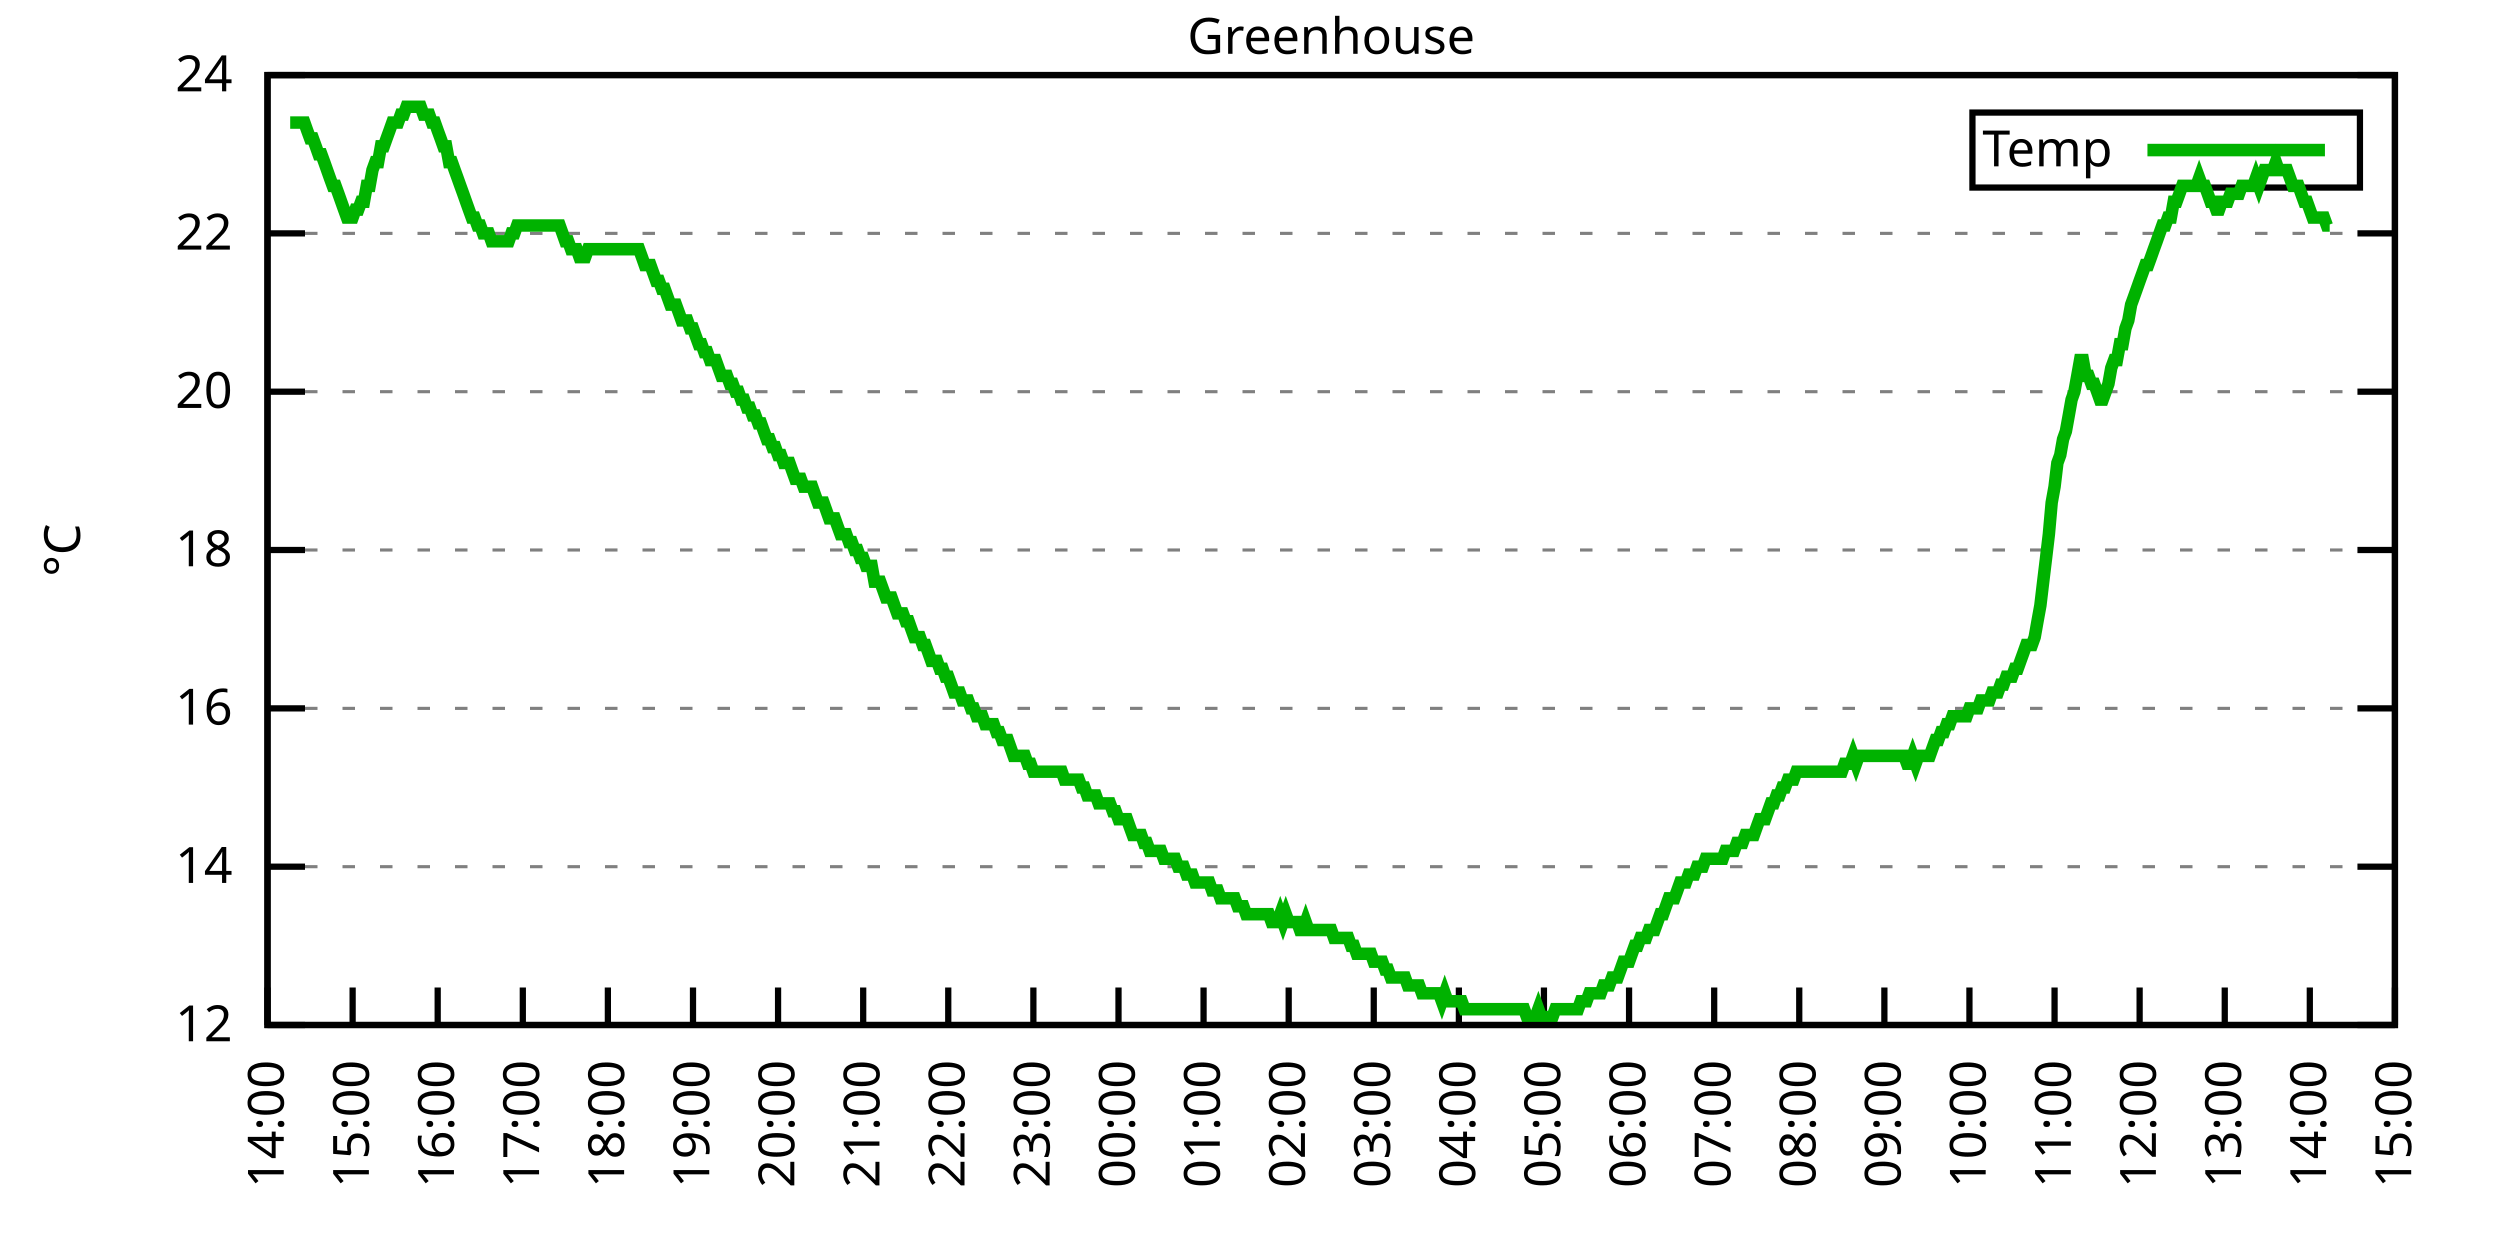
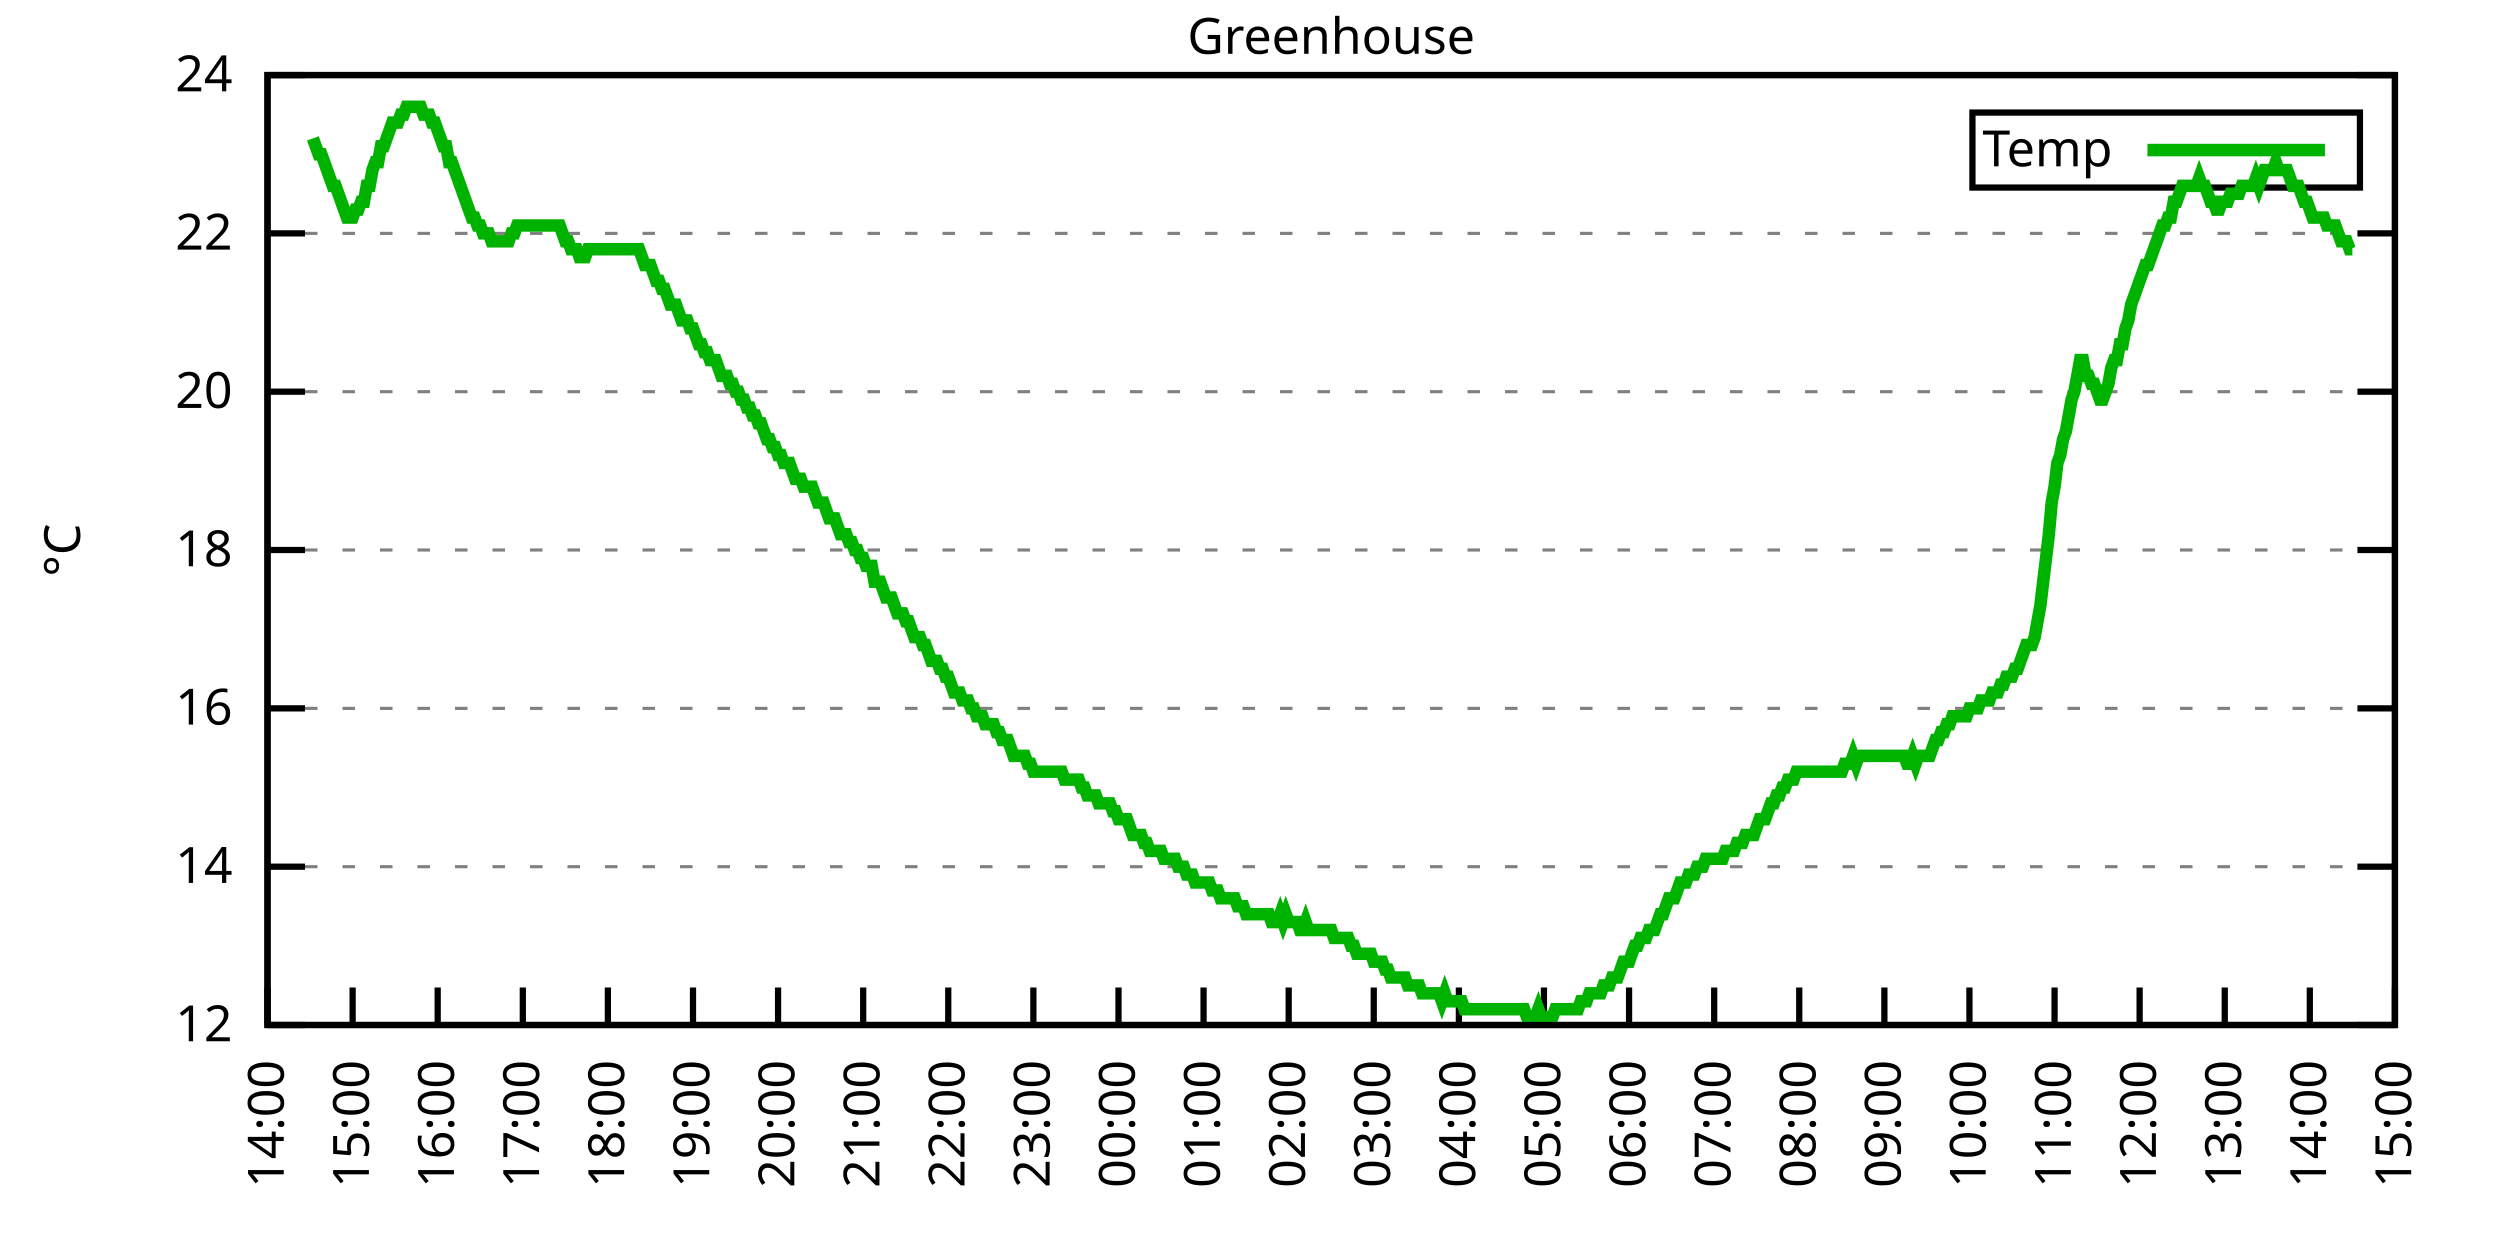
<svg xmlns="http://www.w3.org/2000/svg" xmlns:xlink="http://www.w3.org/1999/xlink" width="400" height="200" viewBox="0 0 400 200">
  <g id="gnuplot_canvas">
    <rect x="0" y="0" width="400" height="200" fill="none" />
    <defs>
      <circle id="gpDot" r="0.5" stroke-width="0.5" stroke="currentColor" />
      <path id="gpPt0" stroke-width="0.333" stroke="currentColor" d="M-1,0 h2 M0,-1 v2" />
      <path id="gpPt1" stroke-width="0.333" stroke="currentColor" d="M-1,-1 L1,1 M1,-1 L-1,1" />
      <path id="gpPt2" stroke-width="0.333" stroke="currentColor" d="M-1,0 L1,0 M0,-1 L0,1 M-1,-1 L1,1 M-1,1 L1,-1" />
      <rect id="gpPt3" stroke-width="0.333" stroke="currentColor" x="-1" y="-1" width="2" height="2" />
      <rect id="gpPt4" stroke-width="0.333" stroke="currentColor" fill="currentColor" x="-1" y="-1" width="2" height="2" />
      <circle id="gpPt5" stroke-width="0.333" stroke="currentColor" cx="0" cy="0" r="1" />
      <use xlink:href="#gpPt5" id="gpPt6" fill="currentColor" stroke="none" />
      <path id="gpPt7" stroke-width="0.333" stroke="currentColor" d="M0,-1.33 L-1.33,0.67 L1.33,0.67 z" />
      <use xlink:href="#gpPt7" id="gpPt8" fill="currentColor" stroke="none" />
      <use xlink:href="#gpPt7" id="gpPt9" stroke="currentColor" transform="rotate(180)" />
      <use xlink:href="#gpPt9" id="gpPt10" fill="currentColor" stroke="none" />
      <use xlink:href="#gpPt3" id="gpPt11" stroke="currentColor" transform="rotate(45)" />
      <use xlink:href="#gpPt11" id="gpPt12" fill="currentColor" stroke="none" />
      <path id="gpPt13" stroke-width="0.333" stroke="currentColor" d="M0,1.330 L1.265,0.411 L0.782,-1.067 L-0.782,-1.076 L-1.265,0.411 z" />
      <use xlink:href="#gpPt13" id="gpPt14" fill="currentColor" stroke="none" />
      <filter id="textbox" filterUnits="objectBoundingBox" x="0" y="0" height="1" width="1">
        <feFlood flood-color="white" flood-opacity="1" result="bgnd" />
        <feComposite in="SourceGraphic" in2="bgnd" operator="atop" />
      </filter>
      <filter id="greybox" filterUnits="objectBoundingBox" x="0" y="0" height="1" width="1">
        <feFlood flood-color="lightgrey" flood-opacity="1" result="grey" />
        <feComposite in="SourceGraphic" in2="grey" operator="atop" />
      </filter>
    </defs>
    <g fill="none" color="white" stroke="currentColor" stroke-width="1.00" stroke-linecap="butt" stroke-linejoin="miter">
</g>
    <g fill="none" color="black" stroke="currentColor" stroke-width="1.00" stroke-linecap="butt" stroke-linejoin="miter">
      <g stroke="none" shape-rendering="crispEdges">
        <polygon fill="rgb(255, 255, 255)" points="42.80,164.00 383.18,164.00 383.18,12.02 42.80,12.02 " />
      </g>
    </g>
    <g fill="none" color="black" stroke="currentColor" stroke-width="1.00" stroke-linecap="butt" stroke-linejoin="miter">
</g>
    <g fill="none" color="black" stroke="black" stroke-width="0.50" stroke-linecap="butt" stroke-linejoin="miter">
</g>
    <g fill="none" color="gray" stroke="currentColor" stroke-width="0.50" stroke-linecap="butt" stroke-linejoin="miter">
      <path stroke="gray" stroke-dasharray="2,4" class="gridline" d="M42.80,164.00 L383.19,164.00  " />
    </g>
    <g fill="none" color="gray" stroke="gray" stroke-width="1.00" stroke-linecap="butt" stroke-linejoin="miter">
</g>
    <g fill="none" color="black" stroke="currentColor" stroke-width="1.00" stroke-linecap="butt" stroke-linejoin="miter">
      <path stroke="black" d="M42.80,164.00 L48.80,164.00 M383.19,164.00 L377.19,164.00  " />
      <g transform="translate(37.20,166.60)" stroke="none" fill="black" font-family="Sans" font-size="8.00" text-anchor="end">
        <text>
          <tspan font-family="Sans"> 12</tspan>
        </text>
      </g>
    </g>
    <g fill="none" color="black" stroke="currentColor" stroke-width="1.00" stroke-linecap="butt" stroke-linejoin="miter">
</g>
    <g fill="none" color="black" stroke="black" stroke-width="0.50" stroke-linecap="butt" stroke-linejoin="miter">
</g>
    <g fill="none" color="gray" stroke="currentColor" stroke-width="0.50" stroke-linecap="butt" stroke-linejoin="miter">
      <path stroke="gray" stroke-dasharray="2,4" class="gridline" d="M42.80,138.67 L383.19,138.67  " />
    </g>
    <g fill="none" color="gray" stroke="gray" stroke-width="1.00" stroke-linecap="butt" stroke-linejoin="miter">
</g>
    <g fill="none" color="black" stroke="currentColor" stroke-width="1.00" stroke-linecap="butt" stroke-linejoin="miter">
      <path stroke="black" d="M42.80,138.67 L48.80,138.67 M383.19,138.67 L377.19,138.67  " />
      <g transform="translate(37.20,141.27)" stroke="none" fill="black" font-family="Sans" font-size="8.00" text-anchor="end">
        <text>
          <tspan font-family="Sans"> 14</tspan>
        </text>
      </g>
    </g>
    <g fill="none" color="black" stroke="currentColor" stroke-width="1.00" stroke-linecap="butt" stroke-linejoin="miter">
</g>
    <g fill="none" color="black" stroke="black" stroke-width="0.50" stroke-linecap="butt" stroke-linejoin="miter">
</g>
    <g fill="none" color="gray" stroke="currentColor" stroke-width="0.50" stroke-linecap="butt" stroke-linejoin="miter">
      <path stroke="gray" stroke-dasharray="2,4" class="gridline" d="M42.80,113.34 L383.19,113.34  " />
    </g>
    <g fill="none" color="gray" stroke="gray" stroke-width="1.00" stroke-linecap="butt" stroke-linejoin="miter">
</g>
    <g fill="none" color="black" stroke="currentColor" stroke-width="1.00" stroke-linecap="butt" stroke-linejoin="miter">
      <path stroke="black" d="M42.80,113.34 L48.80,113.34 M383.19,113.34 L377.19,113.34  " />
      <g transform="translate(37.20,115.94)" stroke="none" fill="black" font-family="Sans" font-size="8.00" text-anchor="end">
        <text>
          <tspan font-family="Sans"> 16</tspan>
        </text>
      </g>
    </g>
    <g fill="none" color="black" stroke="currentColor" stroke-width="1.00" stroke-linecap="butt" stroke-linejoin="miter">
</g>
    <g fill="none" color="black" stroke="black" stroke-width="0.50" stroke-linecap="butt" stroke-linejoin="miter">
</g>
    <g fill="none" color="gray" stroke="currentColor" stroke-width="0.50" stroke-linecap="butt" stroke-linejoin="miter">
      <path stroke="gray" stroke-dasharray="2,4" class="gridline" d="M42.80,88.00 L383.19,88.00  " />
    </g>
    <g fill="none" color="gray" stroke="gray" stroke-width="1.00" stroke-linecap="butt" stroke-linejoin="miter">
</g>
    <g fill="none" color="black" stroke="currentColor" stroke-width="1.00" stroke-linecap="butt" stroke-linejoin="miter">
      <path stroke="black" d="M42.80,88.00 L48.80,88.00 M383.19,88.00 L377.19,88.00  " />
      <g transform="translate(37.20,90.60)" stroke="none" fill="black" font-family="Sans" font-size="8.00" text-anchor="end">
        <text>
          <tspan font-family="Sans"> 18</tspan>
        </text>
      </g>
    </g>
    <g fill="none" color="black" stroke="currentColor" stroke-width="1.00" stroke-linecap="butt" stroke-linejoin="miter">
</g>
    <g fill="none" color="black" stroke="black" stroke-width="0.50" stroke-linecap="butt" stroke-linejoin="miter">
</g>
    <g fill="none" color="gray" stroke="currentColor" stroke-width="0.50" stroke-linecap="butt" stroke-linejoin="miter">
      <path stroke="gray" stroke-dasharray="2,4" class="gridline" d="M42.80,62.67 L383.19,62.67  " />
    </g>
    <g fill="none" color="gray" stroke="gray" stroke-width="1.00" stroke-linecap="butt" stroke-linejoin="miter">
</g>
    <g fill="none" color="black" stroke="currentColor" stroke-width="1.00" stroke-linecap="butt" stroke-linejoin="miter">
      <path stroke="black" d="M42.80,62.67 L48.80,62.67 M383.19,62.67 L377.19,62.67  " />
      <g transform="translate(37.20,65.27)" stroke="none" fill="black" font-family="Sans" font-size="8.00" text-anchor="end">
        <text>
          <tspan font-family="Sans"> 20</tspan>
        </text>
      </g>
    </g>
    <g fill="none" color="black" stroke="currentColor" stroke-width="1.00" stroke-linecap="butt" stroke-linejoin="miter">
</g>
    <g fill="none" color="black" stroke="black" stroke-width="0.50" stroke-linecap="butt" stroke-linejoin="miter">
</g>
    <g fill="none" color="gray" stroke="currentColor" stroke-width="0.50" stroke-linecap="butt" stroke-linejoin="miter">
      <path stroke="gray" stroke-dasharray="2,4" class="gridline" d="M42.80,37.34 L383.19,37.34  " />
    </g>
    <g fill="none" color="gray" stroke="gray" stroke-width="1.00" stroke-linecap="butt" stroke-linejoin="miter">
</g>
    <g fill="none" color="black" stroke="currentColor" stroke-width="1.00" stroke-linecap="butt" stroke-linejoin="miter">
      <path stroke="black" d="M42.80,37.34 L48.80,37.34 M383.19,37.34 L377.19,37.34  " />
      <g transform="translate(37.20,39.94)" stroke="none" fill="black" font-family="Sans" font-size="8.00" text-anchor="end">
        <text>
          <tspan font-family="Sans"> 22</tspan>
        </text>
      </g>
    </g>
    <g fill="none" color="black" stroke="currentColor" stroke-width="1.00" stroke-linecap="butt" stroke-linejoin="miter">
</g>
    <g fill="none" color="black" stroke="black" stroke-width="0.50" stroke-linecap="butt" stroke-linejoin="miter">
</g>
    <g fill="none" color="gray" stroke="currentColor" stroke-width="0.50" stroke-linecap="butt" stroke-linejoin="miter">
      <path stroke="gray" stroke-dasharray="2,4" class="gridline" d="M42.80,12.01 L383.19,12.01  " />
    </g>
    <g fill="none" color="gray" stroke="gray" stroke-width="1.00" stroke-linecap="butt" stroke-linejoin="miter">
</g>
    <g fill="none" color="black" stroke="currentColor" stroke-width="1.00" stroke-linecap="butt" stroke-linejoin="miter">
      <path stroke="black" d="M42.80,12.01 L48.80,12.01 M383.19,12.01 L377.19,12.01  " />
      <g transform="translate(37.20,14.61)" stroke="none" fill="black" font-family="Sans" font-size="8.00" text-anchor="end">
        <text>
          <tspan font-family="Sans"> 24</tspan>
        </text>
      </g>
    </g>
    <g fill="none" color="black" stroke="currentColor" stroke-width="1.00" stroke-linecap="butt" stroke-linejoin="miter">
      <path stroke="black" d="M42.80,164.00 L42.80,158.00  " />
      <g transform="translate(45.40,169.60) rotate(270.00)" stroke="none" fill="black" font-family="Sans" font-size="8.00" text-anchor="end">
        <text>
          <tspan font-family="Sans">14:00</tspan>
        </text>
      </g>
    </g>
    <g fill="none" color="black" stroke="currentColor" stroke-width="1.00" stroke-linecap="butt" stroke-linejoin="miter">
      <path stroke="black" d="M56.42,164.00 L56.42,158.00  " />
      <g transform="translate(59.02,169.60) rotate(270.00)" stroke="none" fill="black" font-family="Sans" font-size="8.00" text-anchor="end">
        <text>
          <tspan font-family="Sans">15:00</tspan>
        </text>
      </g>
    </g>
    <g fill="none" color="black" stroke="currentColor" stroke-width="1.00" stroke-linecap="butt" stroke-linejoin="miter">
      <path stroke="black" d="M70.03,164.00 L70.03,158.00  " />
      <g transform="translate(72.63,169.60) rotate(270.00)" stroke="none" fill="black" font-family="Sans" font-size="8.00" text-anchor="end">
        <text>
          <tspan font-family="Sans">16:00</tspan>
        </text>
      </g>
    </g>
    <g fill="none" color="black" stroke="currentColor" stroke-width="1.00" stroke-linecap="butt" stroke-linejoin="miter">
      <path stroke="black" d="M83.65,164.00 L83.65,158.00  " />
      <g transform="translate(86.25,169.60) rotate(270.00)" stroke="none" fill="black" font-family="Sans" font-size="8.00" text-anchor="end">
        <text>
          <tspan font-family="Sans">17:00</tspan>
        </text>
      </g>
    </g>
    <g fill="none" color="black" stroke="currentColor" stroke-width="1.00" stroke-linecap="butt" stroke-linejoin="miter">
      <path stroke="black" d="M97.26,164.00 L97.26,158.00  " />
      <g transform="translate(99.86,169.60) rotate(270.00)" stroke="none" fill="black" font-family="Sans" font-size="8.00" text-anchor="end">
        <text>
          <tspan font-family="Sans">18:00</tspan>
        </text>
      </g>
    </g>
    <g fill="none" color="black" stroke="currentColor" stroke-width="1.00" stroke-linecap="butt" stroke-linejoin="miter">
      <path stroke="black" d="M110.88,164.00 L110.88,158.00  " />
      <g transform="translate(113.48,169.60) rotate(270.00)" stroke="none" fill="black" font-family="Sans" font-size="8.00" text-anchor="end">
        <text>
          <tspan font-family="Sans">19:00</tspan>
        </text>
      </g>
    </g>
    <g fill="none" color="black" stroke="currentColor" stroke-width="1.00" stroke-linecap="butt" stroke-linejoin="miter">
      <path stroke="black" d="M124.49,164.00 L124.49,158.00  " />
      <g transform="translate(127.09,169.60) rotate(270.00)" stroke="none" fill="black" font-family="Sans" font-size="8.00" text-anchor="end">
        <text>
          <tspan font-family="Sans">20:00</tspan>
        </text>
      </g>
    </g>
    <g fill="none" color="black" stroke="currentColor" stroke-width="1.00" stroke-linecap="butt" stroke-linejoin="miter">
      <path stroke="black" d="M138.11,164.00 L138.11,158.00  " />
      <g transform="translate(140.71,169.60) rotate(270.00)" stroke="none" fill="black" font-family="Sans" font-size="8.00" text-anchor="end">
        <text>
          <tspan font-family="Sans">21:00</tspan>
        </text>
      </g>
    </g>
    <g fill="none" color="black" stroke="currentColor" stroke-width="1.00" stroke-linecap="butt" stroke-linejoin="miter">
      <path stroke="black" d="M151.72,164.00 L151.72,158.00  " />
      <g transform="translate(154.32,169.60) rotate(270.00)" stroke="none" fill="black" font-family="Sans" font-size="8.00" text-anchor="end">
        <text>
          <tspan font-family="Sans">22:00</tspan>
        </text>
      </g>
    </g>
    <g fill="none" color="black" stroke="currentColor" stroke-width="1.00" stroke-linecap="butt" stroke-linejoin="miter">
      <path stroke="black" d="M165.34,164.00 L165.34,158.00  " />
      <g transform="translate(167.94,169.60) rotate(270.00)" stroke="none" fill="black" font-family="Sans" font-size="8.00" text-anchor="end">
        <text>
          <tspan font-family="Sans">23:00</tspan>
        </text>
      </g>
    </g>
    <g fill="none" color="black" stroke="currentColor" stroke-width="1.00" stroke-linecap="butt" stroke-linejoin="miter">
      <path stroke="black" d="M178.96,164.00 L178.96,158.00  " />
      <g transform="translate(181.56,169.60) rotate(270.00)" stroke="none" fill="black" font-family="Sans" font-size="8.00" text-anchor="end">
        <text>
          <tspan font-family="Sans">00:00</tspan>
        </text>
      </g>
    </g>
    <g fill="none" color="black" stroke="currentColor" stroke-width="1.00" stroke-linecap="butt" stroke-linejoin="miter">
      <path stroke="black" d="M192.57,164.00 L192.57,158.00  " />
      <g transform="translate(195.17,169.60) rotate(270.00)" stroke="none" fill="black" font-family="Sans" font-size="8.00" text-anchor="end">
        <text>
          <tspan font-family="Sans">01:00</tspan>
        </text>
      </g>
    </g>
    <g fill="none" color="black" stroke="currentColor" stroke-width="1.00" stroke-linecap="butt" stroke-linejoin="miter">
      <path stroke="black" d="M206.19,164.00 L206.19,158.00  " />
      <g transform="translate(208.79,169.60) rotate(270.00)" stroke="none" fill="black" font-family="Sans" font-size="8.00" text-anchor="end">
        <text>
          <tspan font-family="Sans">02:00</tspan>
        </text>
      </g>
    </g>
    <g fill="none" color="black" stroke="currentColor" stroke-width="1.00" stroke-linecap="butt" stroke-linejoin="miter">
      <path stroke="black" d="M219.80,164.00 L219.80,158.00  " />
      <g transform="translate(222.40,169.60) rotate(270.00)" stroke="none" fill="black" font-family="Sans" font-size="8.00" text-anchor="end">
        <text>
          <tspan font-family="Sans">03:00</tspan>
        </text>
      </g>
    </g>
    <g fill="none" color="black" stroke="currentColor" stroke-width="1.00" stroke-linecap="butt" stroke-linejoin="miter">
      <path stroke="black" d="M233.42,164.00 L233.42,158.00  " />
      <g transform="translate(236.02,169.60) rotate(270.00)" stroke="none" fill="black" font-family="Sans" font-size="8.00" text-anchor="end">
        <text>
          <tspan font-family="Sans">04:00</tspan>
        </text>
      </g>
    </g>
    <g fill="none" color="black" stroke="currentColor" stroke-width="1.00" stroke-linecap="butt" stroke-linejoin="miter">
      <path stroke="black" d="M247.03,164.00 L247.03,158.00  " />
      <g transform="translate(249.63,169.60) rotate(270.00)" stroke="none" fill="black" font-family="Sans" font-size="8.00" text-anchor="end">
        <text>
          <tspan font-family="Sans">05:00</tspan>
        </text>
      </g>
    </g>
    <g fill="none" color="black" stroke="currentColor" stroke-width="1.00" stroke-linecap="butt" stroke-linejoin="miter">
      <path stroke="black" d="M260.65,164.00 L260.65,158.00  " />
      <g transform="translate(263.25,169.60) rotate(270.00)" stroke="none" fill="black" font-family="Sans" font-size="8.00" text-anchor="end">
        <text>
          <tspan font-family="Sans">06:00</tspan>
        </text>
      </g>
    </g>
    <g fill="none" color="black" stroke="currentColor" stroke-width="1.00" stroke-linecap="butt" stroke-linejoin="miter">
      <path stroke="black" d="M274.27,164.00 L274.27,158.00  " />
      <g transform="translate(276.87,169.60) rotate(270.00)" stroke="none" fill="black" font-family="Sans" font-size="8.00" text-anchor="end">
        <text>
          <tspan font-family="Sans">07:00</tspan>
        </text>
      </g>
    </g>
    <g fill="none" color="black" stroke="currentColor" stroke-width="1.00" stroke-linecap="butt" stroke-linejoin="miter">
      <path stroke="black" d="M287.88,164.00 L287.88,158.00  " />
      <g transform="translate(290.48,169.60) rotate(270.00)" stroke="none" fill="black" font-family="Sans" font-size="8.00" text-anchor="end">
        <text>
          <tspan font-family="Sans">08:00</tspan>
        </text>
      </g>
    </g>
    <g fill="none" color="black" stroke="currentColor" stroke-width="1.00" stroke-linecap="butt" stroke-linejoin="miter">
      <path stroke="black" d="M301.50,164.00 L301.50,158.00  " />
      <g transform="translate(304.10,169.60) rotate(270.00)" stroke="none" fill="black" font-family="Sans" font-size="8.00" text-anchor="end">
        <text>
          <tspan font-family="Sans">09:00</tspan>
        </text>
      </g>
    </g>
    <g fill="none" color="black" stroke="currentColor" stroke-width="1.00" stroke-linecap="butt" stroke-linejoin="miter">
      <path stroke="black" d="M315.11,164.00 L315.11,158.00  " />
      <g transform="translate(317.71,169.60) rotate(270.00)" stroke="none" fill="black" font-family="Sans" font-size="8.00" text-anchor="end">
        <text>
          <tspan font-family="Sans">10:00</tspan>
        </text>
      </g>
    </g>
    <g fill="none" color="black" stroke="currentColor" stroke-width="1.00" stroke-linecap="butt" stroke-linejoin="miter">
      <path stroke="black" d="M328.73,164.00 L328.73,158.00  " />
      <g transform="translate(331.33,169.60) rotate(270.00)" stroke="none" fill="black" font-family="Sans" font-size="8.00" text-anchor="end">
        <text>
          <tspan font-family="Sans">11:00</tspan>
        </text>
      </g>
    </g>
    <g fill="none" color="black" stroke="currentColor" stroke-width="1.00" stroke-linecap="butt" stroke-linejoin="miter">
      <path stroke="black" d="M342.34,164.00 L342.34,158.00  " />
      <g transform="translate(344.94,169.60) rotate(270.00)" stroke="none" fill="black" font-family="Sans" font-size="8.00" text-anchor="end">
        <text>
          <tspan font-family="Sans">12:00</tspan>
        </text>
      </g>
    </g>
    <g fill="none" color="black" stroke="currentColor" stroke-width="1.00" stroke-linecap="butt" stroke-linejoin="miter">
      <path stroke="black" d="M355.96,164.00 L355.96,158.00  " />
      <g transform="translate(358.56,169.60) rotate(270.00)" stroke="none" fill="black" font-family="Sans" font-size="8.00" text-anchor="end">
        <text>
          <tspan font-family="Sans">13:00</tspan>
        </text>
      </g>
    </g>
    <g fill="none" color="black" stroke="currentColor" stroke-width="1.00" stroke-linecap="butt" stroke-linejoin="miter">
      <path stroke="black" d="M369.57,164.00 L369.57,158.00  " />
      <g transform="translate(372.17,169.60) rotate(270.00)" stroke="none" fill="black" font-family="Sans" font-size="8.00" text-anchor="end">
        <text>
          <tspan font-family="Sans">14:00</tspan>
        </text>
      </g>
    </g>
    <g fill="none" color="black" stroke="currentColor" stroke-width="1.00" stroke-linecap="butt" stroke-linejoin="miter">
      <path stroke="black" d="M383.19,164.00 L383.19,158.00  " />
      <g transform="translate(385.79,169.60) rotate(270.00)" stroke="none" fill="black" font-family="Sans" font-size="8.00" text-anchor="end">
        <text>
          <tspan font-family="Sans">15:00</tspan>
        </text>
      </g>
    </g>
    <g fill="none" color="black" stroke="currentColor" stroke-width="1.00" stroke-linecap="butt" stroke-linejoin="miter">
</g>
    <g fill="none" color="black" stroke="currentColor" stroke-width="1.00" stroke-linecap="butt" stroke-linejoin="miter">
      <path stroke="black" d="M42.80,12.01 L42.80,164.00 L383.19,164.00 L383.19,12.01 L42.80,12.01 Z  " />
    </g>
    <g fill="none" color="black" stroke="currentColor" stroke-width="1.00" stroke-linecap="butt" stroke-linejoin="miter">
</g>
    <g fill="none" color="black" stroke="currentColor" stroke-width="1.00" stroke-linecap="butt" stroke-linejoin="miter">
      <path stroke="black" d="M315.59,30.01 L315.59,18.01 L377.59,18.01 L377.59,30.01 L315.59,30.01 Z  " />
    </g>
    <g id="Greenhouse_plot_1">
      <g fill="none" color="white" stroke="black" stroke-width="2.00" stroke-linecap="butt" stroke-linejoin="miter">
</g>
      <g fill="none" color="black" stroke="currentColor" stroke-width="2.00" stroke-linecap="butt" stroke-linejoin="miter">
        <g transform="translate(337.99,26.61)" stroke="none" fill="black" font-family="Sans" font-size="8.00" text-anchor="end">
          <text>
            <tspan font-family="Sans">Temp</tspan>
          </text>
        </g>
      </g>
      <g fill="none" color="black" stroke="currentColor" stroke-width="2.00" stroke-linecap="butt" stroke-linejoin="miter">
-         <path stroke="rgb(  0, 178,   0)" d="M343.59,24.01 L371.99,24.01 M46.43,19.61 L46.88,19.61 L47.34,19.61 L47.79,19.61 L48.25,19.61 L48.70,19.61   L49.15,20.88 L49.61,22.14 L50.06,22.14 L50.52,23.41 L50.97,24.68 L51.42,24.68 L51.88,25.94 L52.33,27.21   L52.78,28.48 L53.24,29.74 L53.69,29.74 L54.15,31.01 L54.60,32.28 L55.05,33.54 L55.51,34.81 L55.96,34.81   L56.42,34.81 L56.87,33.54 L57.32,33.54 L57.78,32.28 L58.23,32.28 L58.68,29.74 L59.14,29.74 L59.59,27.21   L60.05,25.94 L60.50,25.94 L60.95,23.41 L61.41,23.41 L61.86,22.14 L62.32,20.88 L62.77,19.61 L63.22,19.61   L63.68,19.61 L64.13,18.34 L64.58,18.34 L65.04,17.08 L65.49,17.08 L65.95,17.08 L66.40,17.08 L66.85,17.08   L67.31,17.08 L67.76,18.34 L68.22,18.34 L68.67,18.34 L69.12,19.61 L69.58,19.61 L70.03,20.88 L70.49,22.14   L70.94,23.41 L71.39,23.41 L71.85,25.94 L72.30,25.94 L72.75,27.21 L73.21,28.48 L73.66,29.74 L74.12,31.01   L74.57,32.28 L75.02,33.54 L75.48,34.81 L75.93,34.81 L76.39,36.08 L76.84,36.08 L77.29,37.34 L77.75,37.34   L78.20,37.34 L78.65,38.61 L79.11,38.61 L79.56,38.61 L80.02,38.61 L80.47,38.61 L80.92,38.61 L81.38,38.61   L81.83,37.34 L82.29,37.34 L82.74,36.08 L83.19,36.08 L83.65,36.08 L84.10,36.08 L84.55,36.08 L85.01,36.08   L85.46,36.08 L85.92,36.08 L86.37,36.08 L86.82,36.08 L87.28,36.08 L87.73,36.08 L88.19,36.08 L88.64,36.08   L89.09,36.08 L89.55,36.08 L90.00,37.34 L90.45,38.61 L90.91,38.61 L91.36,39.87 L91.82,39.87 L92.27,39.87   L92.72,41.14 L93.18,41.14 L93.63,41.14 L94.09,39.87 L94.54,39.87 L94.99,39.87 L95.45,39.87 L95.90,39.87   L96.35,39.87 L96.81,39.87 L97.26,39.87 L97.72,39.87 L98.17,39.87 L98.62,39.87 L99.08,39.87 L99.53,39.87   L99.99,39.87 L100.44,39.87 L100.89,39.87 L101.35,39.87 L101.80,39.87 L102.25,39.87 L102.71,41.14 L103.16,42.41   L103.62,42.41 L104.07,42.41 L104.52,43.67 L104.98,44.94 L105.43,44.94 L105.89,46.21 L106.34,46.21 L106.79,47.47   L107.25,48.74 L107.70,48.74 L108.15,48.74 L108.61,50.01 L109.06,51.27 L109.52,51.27 L109.97,51.27 L110.42,52.54   L110.88,52.54 L111.33,53.81 L111.79,55.07 L112.24,55.07 L112.69,56.34 L113.15,56.34 L113.60,57.61 L114.05,57.61   L114.51,57.61 L114.96,58.87 L115.42,60.14 L115.87,60.14 L116.32,60.14 L116.78,61.41 L117.23,61.41 L117.69,62.67   L118.14,62.67 L118.59,63.94 L119.05,63.94 L119.50,65.21 L119.96,65.21 L120.41,66.47 L120.86,66.47 L121.32,67.74   L121.77,67.74 L122.22,69.01 L122.68,70.27 L123.13,70.27 L123.59,71.54 L124.04,71.54 L124.49,72.81 L124.95,72.81   L125.40,74.07 L125.86,74.07 L126.31,74.07 L126.76,75.34 L127.22,76.61 L127.67,76.61 L128.12,76.61 L128.58,77.87   L129.03,77.87 L129.49,77.87 L129.94,77.87 L130.39,79.14 L130.85,80.41 L131.30,80.41 L131.76,80.41 L132.21,81.67   L132.66,82.94 L133.12,82.94 L133.57,82.94 L134.02,84.21 L134.48,85.47 L134.93,85.47 L135.39,85.47 L135.84,86.74   L136.29,86.74 L136.75,88.00 L137.20,88.00 L137.66,89.27 L138.11,89.27 L138.56,90.54 L139.02,90.54 L139.47,90.54   L139.92,93.07 L140.38,93.07 L140.83,93.07 L141.29,94.34 L141.74,95.60 L142.19,95.60 L142.65,95.60 L143.10,96.87   L143.56,98.14 L144.01,98.14 L144.46,98.14 L144.92,99.40 L145.37,99.40 L145.82,100.67 L146.28,101.94 L146.73,101.94   L147.19,101.94 L147.64,103.20 L148.09,103.20 L148.55,104.47 L149.00,105.74 L149.46,105.74 L149.91,105.74 L150.36,107.00   L150.82,107.00 L151.27,108.27 L151.72,108.27 L152.18,109.54 L152.63,110.80 L153.09,110.80 L153.54,110.80 L153.99,112.07   L154.45,112.07 L154.90,112.07 L155.36,113.34 L155.81,113.34 L156.26,114.60 L156.72,114.60 L157.17,114.60 L157.62,115.87   L158.08,115.87 L158.53,115.87 L158.99,115.87 L159.44,117.14 L159.89,117.14 L160.35,118.40 L160.80,118.40 L161.26,118.40   L161.71,119.67 L162.16,120.94 L163.07,120.94 L163.52,120.94 L163.98,120.94 L164.43,122.20 L164.89,122.20 L165.34,123.47   L165.79,123.47 L166.25,123.47 L166.70,123.47 L167.16,123.47 L167.61,123.47 L168.06,123.47 L168.52,123.47 L168.97,123.47   L169.43,123.47 L169.88,123.47 L170.33,124.74 L170.79,124.74 L171.24,124.74 L171.69,124.74 L172.15,124.74 L172.60,124.74   L173.06,126.00 L173.51,126.00 L173.96,127.27 L174.42,127.27 L174.87,127.27 L175.33,127.27 L175.78,128.54 L176.23,128.54   L176.69,128.54 L177.14,128.54 L177.59,128.54 L178.05,129.80 L178.50,129.80 L178.96,131.07 L179.41,131.07 L179.86,131.07   L180.32,131.07 L180.77,132.34 L181.23,133.60 L181.68,133.60 L182.13,133.60 L182.59,133.60 L183.04,134.87 L183.49,134.87   L183.95,136.14 L184.40,136.14 L184.86,136.14 L185.31,136.14 L185.76,136.14 L186.22,137.40 L186.67,137.40 L187.13,137.40   L187.58,137.40 L188.03,137.40 L188.49,138.67 L188.94,138.67 L189.39,138.67 L189.85,139.93 L190.30,139.93 L190.76,139.93   L191.21,141.20 L191.66,141.20 L192.12,141.20 L192.57,141.20 L193.03,141.20 L193.48,141.20 L193.93,142.47 L194.39,142.47   L194.84,142.47 L195.29,143.73 L195.75,143.73 L196.20,143.73 L196.66,143.73 L197.11,143.73 L197.56,143.73 L198.02,145.00   L198.47,145.00 L198.93,145.00 L199.38,146.27 L199.83,146.27 L200.29,146.27 L200.74,146.27 L201.19,146.27 L201.65,146.27   L202.10,146.27 L202.56,146.27 L203.01,146.27 L203.46,147.53 L203.92,147.53 L204.37,147.53 L204.83,146.27 L205.28,147.53   L205.73,146.27 L206.19,147.53 L206.64,147.53 L207.09,147.53 L207.55,147.53 L208.00,148.80 L208.46,148.80 L208.91,147.53   L209.36,148.80 L209.82,148.80 L210.27,148.80 L210.73,148.80 L211.18,148.80 L211.63,148.80 L212.09,148.80 L212.54,148.80   L213.00,148.80 L213.45,150.07 L213.90,150.07 L214.36,150.07 L214.81,150.07 L215.26,150.07 L215.72,150.07 L216.17,151.33   L216.63,151.33 L217.08,152.60 L217.53,152.60 L217.99,152.60 L218.44,152.60 L218.90,152.60 L219.35,152.60 L219.80,153.87   L220.26,153.87 L220.71,153.87 L221.16,153.87 L221.62,155.13 L222.07,155.13 L222.53,156.40 L222.98,156.40 L223.43,156.40   L223.89,156.40 L224.34,156.40 L224.80,156.40 L225.25,157.67 L225.70,157.67 L226.16,157.67 L226.61,157.67 L227.06,157.67   L227.52,158.93 L227.97,158.93 L228.43,158.93 L228.88,158.93 L229.33,158.93 L229.79,158.93 L230.24,158.93 L230.70,160.20   L231.15,158.93 L231.60,160.20 L232.06,160.20 L232.51,160.20 L232.96,160.20 L233.42,160.20 L233.87,160.20 L234.33,161.47   L234.78,161.47 L235.23,161.47 L235.69,161.47 L236.14,161.47 L236.60,161.47 L237.05,161.47 L237.50,161.47 L237.96,161.47   L238.41,161.47 L238.86,161.47 L239.32,161.47 L239.77,161.47 L240.23,161.47 L240.68,161.47 L241.13,161.47 L241.59,161.47   L242.04,161.47 L242.50,161.47 L242.95,161.47 L243.40,161.47 L243.86,161.47 L244.31,162.73 L244.76,162.73 L245.22,162.73   L245.67,162.73 L246.13,161.47 L246.58,162.73 L247.03,162.73 L247.49,162.73 L247.94,162.73 L248.40,162.73 L248.85,161.47   L249.30,161.47 L249.76,161.47 L250.21,161.47 L250.66,161.47 L251.12,161.47 L251.57,161.47 L252.03,161.47 L252.48,161.47   L252.93,160.20 L253.39,160.20 L253.84,160.20 L254.30,158.93 L254.75,158.93 L255.20,158.93 L255.66,158.93 L256.11,158.93   L256.56,157.67 L257.02,157.67 L257.47,157.67 L257.93,156.40 L258.38,156.40 L258.83,156.40 L259.29,155.13 L259.74,153.87   L260.20,153.87 L260.65,153.87 L261.10,152.60 L261.56,151.33 L262.01,151.33 L262.47,150.07 L262.92,150.07 L263.37,150.07   L263.83,148.80 L264.28,148.80 L264.73,148.80 L265.19,147.53 L265.64,146.27 L266.10,146.27 L266.55,145.00 L267.00,143.73   L267.46,143.73 L267.91,143.73 L268.37,142.47 L268.82,141.20 L269.27,141.20 L269.73,141.20 L270.18,139.93 L270.63,139.93   L271.09,139.93 L271.54,138.67 L272.00,138.67 L272.45,138.67 L272.90,137.40 L273.36,137.40 L273.81,137.40 L274.27,137.40   L274.72,137.40 L275.17,137.40 L275.63,137.40 L276.08,136.14 L276.53,136.14 L276.99,136.14 L277.44,136.14 L277.90,134.87   L278.35,134.87 L278.80,134.87 L279.26,133.60 L279.71,133.60 L280.17,133.60 L280.62,133.60 L281.07,132.34 L281.53,131.07   L281.98,131.07 L282.43,131.07 L282.89,129.80 L283.34,128.54 L283.80,128.54 L284.25,127.27 L284.70,127.27 L285.16,126.00   L285.61,126.00 L286.07,124.74 L286.52,124.74 L286.97,124.74 L287.43,123.47 L287.88,123.47 L288.33,123.47 L288.79,123.47   L289.24,123.47 L289.70,123.47 L290.15,123.47 L290.60,123.47 L291.06,123.47 L291.51,123.47 L291.97,123.47 L292.42,123.47   L292.87,123.47 L293.33,123.47 L293.78,123.47 L294.23,123.47 L294.69,123.47 L295.14,122.20 L295.60,122.20 L296.05,122.20   L296.50,120.94 L296.96,122.20 L297.41,120.94 L297.87,120.94 L298.32,120.94 L298.77,120.94 L299.23,120.94 L299.68,120.94   L300.13,120.94 L300.59,120.94 L301.04,120.94 L301.50,120.94 L301.95,120.94 L302.40,120.94 L302.86,120.94 L303.31,120.94   L303.77,120.94 L304.22,120.94 L304.67,120.94 L305.13,122.20 L305.58,122.20 L306.03,120.94 L306.49,122.20 L306.94,120.94   L307.40,120.94 L307.85,120.94 L308.30,120.94 L308.76,120.94 L309.21,119.67 L309.67,118.40 L310.12,118.40 L310.57,117.14   L311.03,117.14 L311.48,115.87 L311.94,115.87 L312.39,114.60 L312.84,114.60 L313.30,114.60 L313.75,114.60 L314.20,114.60   L314.66,114.60 L315.11,113.34 L315.57,113.34 L316.02,113.34 L316.47,113.34 L316.93,112.07 L317.38,112.07 L317.84,112.07   L318.29,112.07 L318.74,110.80 L319.20,110.80 L319.65,110.80 L320.10,109.54 L320.56,109.54 L321.01,108.27 L321.47,108.27   L321.92,108.27 L322.37,107.00 L322.83,107.00 L323.28,105.74 L323.74,104.47 L324.19,103.20 L324.64,103.20 L325.10,103.20   L325.55,101.94 L326.00,99.40 L326.46,96.87 L326.91,93.07 L327.37,89.27 L327.82,85.47 L328.27,80.41 L328.73,77.87   L329.18,74.07 L329.64,72.81 L330.09,70.27 L330.54,69.01 L331.00,66.47 L331.45,63.94 L331.90,62.67 L332.36,60.14   L332.81,57.61 L333.27,57.61 L333.72,60.14 L334.17,60.14 L334.63,61.41 L335.08,61.41 L335.54,62.67 L335.99,63.94   L336.44,63.94 L336.90,62.67 L337.35,61.41 L337.80,58.87 L338.26,57.61 L338.71,57.61 L339.17,55.07 L339.62,55.07   L340.07,52.54 L340.53,51.27 L340.98,48.74 L341.44,47.47 L341.89,46.21 L342.34,44.94 L342.80,43.67 L343.25,42.41   L343.70,42.41 L344.16,41.14 L344.61,39.87 L345.07,38.61 L345.52,37.34 L345.97,36.08 L346.43,36.08 L346.88,34.81   L347.34,34.81 L347.79,32.28 L348.24,32.28 L348.70,31.01 L349.15,29.74 L349.60,29.74 L350.06,29.74 L350.51,29.74   L350.97,29.74 L351.42,29.74 L351.87,28.48 L352.33,29.74 L352.78,29.74 L353.24,31.01 L353.69,32.28 L354.14,32.28   L354.60,33.54 L355.05,33.54 L355.50,32.28 L355.96,32.28 L356.41,32.28 L356.87,31.01 L357.32,31.01 L357.77,31.01   L358.23,31.01 L358.68,29.74 L359.14,29.74 L359.59,29.74 L360.04,29.74 L360.50,29.74 L360.95,28.48 L361.41,29.74   L361.86,28.48 L362.31,27.21 L362.77,27.21 L363.22,27.21 L363.67,27.21 L364.13,25.94 L364.58,27.21 L365.04,27.21   L365.49,27.21 L365.94,27.21 L366.40,28.48 L366.85,29.74 L367.31,29.74 L367.76,29.74 L368.21,31.01 L368.67,32.28   L369.12,32.28 L369.57,33.54 L370.03,34.81 L370.48,34.81 L370.94,34.81 L371.39,34.81 L371.84,34.81 L372.30,36.08   L372.75,36.08  " />
+         <path stroke="rgb(  0, 178,   0)" d="M343.59,24.01 L371.99,24.01 M50.06,22.14 L50.52,23.41 L50.97,24.68 L51.42,24.68 L51.88,25.94 L52.33,27.21   L52.78,28.48 L53.24,29.74 L53.69,29.74 L54.15,31.01 L54.60,32.28 L55.05,33.54 L55.51,34.81 L55.96,34.81   L56.42,34.81 L56.87,33.54 L57.32,33.54 L57.78,32.28 L58.23,32.28 L58.68,29.74 L59.14,29.74 L59.59,27.21   L60.05,25.94 L60.50,25.94 L60.95,23.41 L61.41,23.41 L61.86,22.14 L62.32,20.88 L62.77,19.61 L63.22,19.61   L63.68,19.61 L64.13,18.34 L64.58,18.34 L65.04,17.08 L65.49,17.08 L65.95,17.08 L66.40,17.08 L66.85,17.08   L67.31,17.08 L67.76,18.34 L68.22,18.34 L68.67,18.34 L69.12,19.61 L69.58,19.61 L70.03,20.88 L70.49,22.14   L70.94,23.41 L71.39,23.41 L71.85,25.94 L72.30,25.94 L72.75,27.21 L73.21,28.48 L73.66,29.74 L74.12,31.01   L74.57,32.28 L75.02,33.54 L75.48,34.81 L75.93,34.81 L76.39,36.08 L76.84,36.08 L77.29,37.34 L77.75,37.34   L78.20,37.34 L78.65,38.61 L79.11,38.61 L79.56,38.61 L80.02,38.61 L80.47,38.61 L80.92,38.61 L81.38,38.61   L81.83,37.34 L82.29,37.34 L82.74,36.08 L83.19,36.08 L83.65,36.08 L84.10,36.08 L84.55,36.08 L85.01,36.08   L85.46,36.08 L85.92,36.08 L86.37,36.08 L86.82,36.08 L87.28,36.08 L87.73,36.08 L88.19,36.08 L88.64,36.08   L89.09,36.08 L89.55,36.08 L90.00,37.34 L90.45,38.61 L90.91,38.61 L91.36,39.87 L91.82,39.87 L92.27,39.87   L92.72,41.14 L93.18,41.14 L93.63,41.14 L94.09,39.87 L94.54,39.87 L94.99,39.87 L95.45,39.87 L95.90,39.87   L96.35,39.87 L96.81,39.87 L97.26,39.87 L97.72,39.87 L98.17,39.87 L98.62,39.87 L99.08,39.87 L99.53,39.87   L99.99,39.87 L100.44,39.87 L100.89,39.87 L101.35,39.87 L101.80,39.87 L102.25,39.87 L102.71,41.14 L103.16,42.41   L103.62,42.41 L104.07,42.41 L104.52,43.67 L104.98,44.94 L105.43,44.94 L105.89,46.21 L106.34,46.21 L106.79,47.47   L107.25,48.74 L107.70,48.74 L108.15,48.74 L108.61,50.01 L109.06,51.27 L109.52,51.27 L109.97,51.27 L110.42,52.54   L110.88,52.54 L111.33,53.81 L111.79,55.07 L112.24,55.07 L112.69,56.34 L113.15,56.34 L113.60,57.61 L114.05,57.61   L114.51,57.61 L114.96,58.87 L115.42,60.14 L115.87,60.14 L116.32,60.14 L116.78,61.41 L117.23,61.41 L117.69,62.67   L118.14,62.67 L118.59,63.94 L119.05,63.94 L119.50,65.21 L119.96,65.21 L120.41,66.47 L120.86,66.47 L121.32,67.74   L121.77,67.74 L122.22,69.01 L122.68,70.27 L123.13,70.27 L123.59,71.54 L124.04,71.54 L124.49,72.81 L124.95,72.81   L125.40,74.07 L125.86,74.07 L126.31,74.07 L126.76,75.34 L127.22,76.61 L127.67,76.61 L128.12,76.61 L128.58,77.87   L129.03,77.87 L129.49,77.87 L129.94,77.87 L130.39,79.14 L130.85,80.41 L131.30,80.41 L131.76,80.41 L132.21,81.67   L132.66,82.94 L133.12,82.94 L133.57,82.94 L134.02,84.21 L134.48,85.47 L134.93,85.47 L135.39,85.47 L135.84,86.74   L136.29,86.74 L136.75,88.00 L137.20,88.00 L137.66,89.27 L138.11,89.27 L138.56,90.54 L139.02,90.54 L139.47,90.54   L139.92,93.07 L140.38,93.07 L140.83,93.07 L141.29,94.34 L141.74,95.60 L142.19,95.60 L142.65,95.60 L143.10,96.87   L143.56,98.14 L144.01,98.14 L144.46,98.14 L144.92,99.40 L145.37,99.40 L145.82,100.67 L146.28,101.94 L146.73,101.94   L147.19,101.94 L147.64,103.20 L148.09,103.20 L148.55,104.47 L149.00,105.74 L149.46,105.74 L149.91,105.74 L150.36,107.00   L150.82,107.00 L151.27,108.27 L151.72,108.27 L152.18,109.54 L152.63,110.80 L153.09,110.80 L153.54,110.80 L153.99,112.07   L154.45,112.07 L154.90,112.07 L155.36,113.34 L155.81,113.34 L156.26,114.60 L156.72,114.60 L157.17,114.60 L157.62,115.87   L158.08,115.87 L158.53,115.87 L158.99,115.87 L159.44,117.14 L159.89,117.14 L160.35,118.40 L160.80,118.40 L161.26,118.40   L161.71,119.67 L162.16,120.94 L163.07,120.94 L163.52,120.94 L163.98,120.94 L164.43,122.20 L164.89,122.20 L165.34,123.47   L165.79,123.47 L166.25,123.47 L166.70,123.47 L167.16,123.47 L167.61,123.47 L168.06,123.47 L168.52,123.47 L168.97,123.47   L169.43,123.47 L169.88,123.47 L170.33,124.74 L170.79,124.74 L171.24,124.74 L171.69,124.74 L172.15,124.74 L172.60,124.74   L173.06,126.00 L173.51,126.00 L173.96,127.27 L174.42,127.27 L174.87,127.27 L175.33,127.27 L175.78,128.54 L176.23,128.54   L176.69,128.54 L177.14,128.54 L177.59,128.54 L178.05,129.80 L178.50,129.80 L178.96,131.07 L179.41,131.07 L179.86,131.07   L180.32,131.07 L180.77,132.34 L181.23,133.60 L181.68,133.60 L182.13,133.60 L182.59,133.60 L183.04,134.87 L183.49,134.87   L183.95,136.14 L184.40,136.14 L184.86,136.14 L185.31,136.14 L185.76,136.14 L186.22,137.40 L186.67,137.40 L187.13,137.40   L187.58,137.40 L188.03,137.40 L188.49,138.67 L188.94,138.67 L189.39,138.67 L189.85,139.93 L190.30,139.93 L190.76,139.93   L191.21,141.20 L191.66,141.20 L192.12,141.20 L192.57,141.20 L193.03,141.20 L193.48,141.20 L193.93,142.47 L194.39,142.47   L194.84,142.47 L195.29,143.73 L195.75,143.73 L196.20,143.73 L196.66,143.73 L197.11,143.73 L197.56,143.73 L198.02,145.00   L198.47,145.00 L198.93,145.00 L199.38,146.27 L199.83,146.27 L200.29,146.27 L200.74,146.27 L201.19,146.27 L201.65,146.27   L202.10,146.27 L202.56,146.27 L203.01,146.27 L203.46,147.53 L203.92,147.53 L204.37,147.53 L204.83,146.27 L205.28,147.53   L205.73,146.27 L206.19,147.53 L206.64,147.53 L207.09,147.53 L207.55,147.53 L208.00,148.80 L208.46,148.80 L208.91,147.53   L209.36,148.80 L209.82,148.80 L210.27,148.80 L210.73,148.80 L211.18,148.80 L211.63,148.80 L212.09,148.80 L212.54,148.80   L213.00,148.80 L213.45,150.07 L213.90,150.07 L214.36,150.07 L214.81,150.07 L215.26,150.07 L215.72,150.07 L216.17,151.33   L216.63,151.33 L217.08,152.60 L217.53,152.60 L217.99,152.60 L218.44,152.60 L218.90,152.60 L219.35,152.60 L219.80,153.87   L220.26,153.87 L220.71,153.87 L221.16,153.87 L221.62,155.13 L222.07,155.13 L222.53,156.40 L222.98,156.40 L223.43,156.40   L223.89,156.40 L224.34,156.40 L224.80,156.40 L225.25,157.67 L225.70,157.67 L226.16,157.67 L226.61,157.67 L227.06,157.67   L227.52,158.93 L227.97,158.93 L228.43,158.93 L228.88,158.93 L229.33,158.93 L229.79,158.93 L230.24,158.93 L230.70,160.20   L231.15,158.93 L231.60,160.20 L232.06,160.20 L232.51,160.20 L232.96,160.20 L233.42,160.20 L233.87,160.20 L234.33,161.47   L234.78,161.47 L235.23,161.47 L235.69,161.47 L236.14,161.47 L236.60,161.47 L237.05,161.47 L237.50,161.47 L237.96,161.47   L238.41,161.47 L238.86,161.47 L239.32,161.47 L239.77,161.47 L240.23,161.47 L240.68,161.47 L241.13,161.47 L241.59,161.47   L242.04,161.47 L242.50,161.47 L242.95,161.47 L243.40,161.47 L243.86,161.47 L244.31,162.73 L244.76,162.73 L245.22,162.73   L245.67,162.73 L246.13,161.47 L246.58,162.73 L247.03,162.73 L247.49,162.73 L247.94,162.73 L248.40,162.73 L248.85,161.47   L249.30,161.47 L249.76,161.47 L250.21,161.47 L250.66,161.47 L251.12,161.47 L251.57,161.47 L252.03,161.47 L252.48,161.47   L252.93,160.20 L253.39,160.20 L253.84,160.20 L254.30,158.93 L254.75,158.93 L255.20,158.93 L255.66,158.93 L256.11,158.93   L256.56,157.67 L257.02,157.67 L257.47,157.67 L257.93,156.40 L258.38,156.40 L258.83,156.40 L259.29,155.13 L259.74,153.87   L260.20,153.87 L260.65,153.87 L261.10,152.60 L261.56,151.33 L262.01,151.33 L262.47,150.07 L262.92,150.07 L263.37,150.07   L263.83,148.80 L264.28,148.80 L264.73,148.80 L265.19,147.53 L265.64,146.27 L266.10,146.27 L266.55,145.00 L267.00,143.73   L267.46,143.73 L267.91,143.73 L268.37,142.47 L268.82,141.20 L269.27,141.20 L269.73,141.20 L270.18,139.93 L270.63,139.93   L271.09,139.93 L271.54,138.67 L272.00,138.67 L272.45,138.67 L272.90,137.40 L273.36,137.40 L273.81,137.40 L274.27,137.40   L274.72,137.40 L275.17,137.40 L275.63,137.40 L276.08,136.14 L276.53,136.14 L276.99,136.14 L277.44,136.14 L277.90,134.87   L278.35,134.87 L278.80,134.87 L279.26,133.60 L279.71,133.60 L280.17,133.60 L280.62,133.60 L281.07,132.34 L281.53,131.07   L281.98,131.07 L282.43,131.07 L282.89,129.80 L283.34,128.54 L283.80,128.54 L284.25,127.27 L284.70,127.27 L285.16,126.00   L285.61,126.00 L286.07,124.74 L286.52,124.74 L286.97,124.74 L287.43,123.47 L287.88,123.47 L288.33,123.47 L288.79,123.47   L289.24,123.47 L289.70,123.47 L290.15,123.47 L290.60,123.47 L291.06,123.47 L291.51,123.47 L291.97,123.47 L292.42,123.47   L292.87,123.47 L293.33,123.47 L293.78,123.47 L294.23,123.47 L294.69,123.47 L295.14,122.20 L295.60,122.20 L296.05,122.20   L296.50,120.94 L296.96,122.20 L297.41,120.94 L297.87,120.94 L298.32,120.94 L298.77,120.94 L299.23,120.94 L299.68,120.94   L300.13,120.94 L300.59,120.94 L301.04,120.94 L301.50,120.94 L301.95,120.94 L302.40,120.94 L302.86,120.94 L303.31,120.94   L303.77,120.94 L304.22,120.94 L304.67,120.94 L305.13,122.20 L305.58,122.20 L306.03,120.94 L306.49,122.20 L306.94,120.94   L307.40,120.94 L307.85,120.94 L308.30,120.94 L308.76,120.94 L309.21,119.67 L309.67,118.40 L310.12,118.40 L310.57,117.14   L311.03,117.14 L311.48,115.87 L311.94,115.87 L312.39,114.60 L312.84,114.60 L313.30,114.60 L313.75,114.60 L314.20,114.60   L314.66,114.60 L315.11,113.34 L315.57,113.34 L316.02,113.34 L316.47,113.34 L316.93,112.07 L317.38,112.07 L317.84,112.07   L318.29,112.07 L318.74,110.80 L319.20,110.80 L319.65,110.80 L320.10,109.54 L320.56,109.54 L321.01,108.27 L321.47,108.27   L321.92,108.27 L322.37,107.00 L322.83,107.00 L323.28,105.74 L323.74,104.47 L324.19,103.20 L324.64,103.20 L325.10,103.20   L325.55,101.94 L326.00,99.40 L326.46,96.87 L326.91,93.07 L327.37,89.27 L327.82,85.47 L328.27,80.41 L328.73,77.87   L329.18,74.07 L329.64,72.81 L330.09,70.27 L330.54,69.01 L331.00,66.47 L331.45,63.94 L331.90,62.67 L332.36,60.14   L332.81,57.61 L333.27,57.61 L333.72,60.14 L334.17,60.14 L334.63,61.41 L335.08,61.41 L335.54,62.67 L335.99,63.94   L336.44,63.94 L336.90,62.67 L337.35,61.41 L337.80,58.87 L338.26,57.61 L338.71,57.61 L339.17,55.07 L339.62,55.07   L340.07,52.54 L340.53,51.27 L340.98,48.74 L341.44,47.47 L341.89,46.21 L342.34,44.94 L342.80,43.67 L343.25,42.41   L343.70,42.41 L344.16,41.14 L344.61,39.87 L345.07,38.61 L345.52,37.34 L345.97,36.08 L346.43,36.08 L346.88,34.81   L347.34,34.81 L347.79,32.28 L348.24,32.28 L348.70,31.01 L349.15,29.74 L349.60,29.74 L350.06,29.74 L350.51,29.74   L350.97,29.74 L351.42,29.74 L351.87,28.48 L352.33,29.74 L352.78,29.74 L353.24,31.01 L353.69,32.28 L354.14,32.28   L354.60,33.54 L355.05,33.54 L355.50,32.28 L355.96,32.28 L356.41,32.28 L356.87,31.01 L357.32,31.01 L357.77,31.01   L358.23,31.01 L358.68,29.74 L359.14,29.74 L359.59,29.74 L360.04,29.74 L360.50,29.74 L360.95,28.48 L361.41,29.74   L361.86,28.48 L362.31,27.21 L362.77,27.21 L363.22,27.21 L363.67,27.21 L364.13,25.94 L364.58,27.21 L365.04,27.21   L365.49,27.21 L365.94,27.21 L366.40,28.48 L366.85,29.74 L367.31,29.74 L367.76,29.74 L368.21,31.01 L368.67,32.28   L369.12,32.28 L369.57,33.54 L370.03,34.81 L370.48,34.81 L370.94,34.81 L371.39,34.81 L371.84,34.81 L372.30,36.08   L372.75,36.08 L373.21,36.08 L373.66,36.08 L374.11,37.34 L374.57,38.61 L375.02,38.61 L375.47,38.61 L375.93,39.87   L376.38,39.87  " />
      </g>
    </g>
    <g fill="none" color="black" stroke="currentColor" stroke-width="2.00" stroke-linecap="butt" stroke-linejoin="miter">
</g>
    <g fill="none" color="black" stroke="black" stroke-width="1.00" stroke-linecap="butt" stroke-linejoin="miter">
</g>
    <g fill="none" color="black" stroke="currentColor" stroke-width="1.00" stroke-linecap="butt" stroke-linejoin="miter">
      <path stroke="black" d="M42.80,12.01 L42.80,164.00 L383.19,164.00 L383.19,12.01 L42.80,12.01 Z  " />
      <g transform="translate(12.80,88.01) rotate(270.00)" stroke="none" fill="black" font-family="Sans" font-size="8.00" text-anchor="middle">
        <text>
          <tspan font-family="Sans">°C</tspan>
        </text>
      </g>
    </g>
    <g fill="none" color="black" stroke="currentColor" stroke-width="1.00" stroke-linecap="butt" stroke-linejoin="miter">
</g>
    <g fill="none" color="black" stroke="currentColor" stroke-width="1.00" stroke-linecap="butt" stroke-linejoin="miter">
      <g transform="translate(212.99,8.61)" stroke="none" fill="black" font-family="Sans" font-size="8.00" text-anchor="middle">
        <text>
          <tspan font-family="Sans">Greenhouse</tspan>
        </text>
      </g>
    </g>
    <g fill="none" color="black" stroke="currentColor" stroke-width="1.00" stroke-linecap="butt" stroke-linejoin="miter">
</g>
  </g>
</svg>
